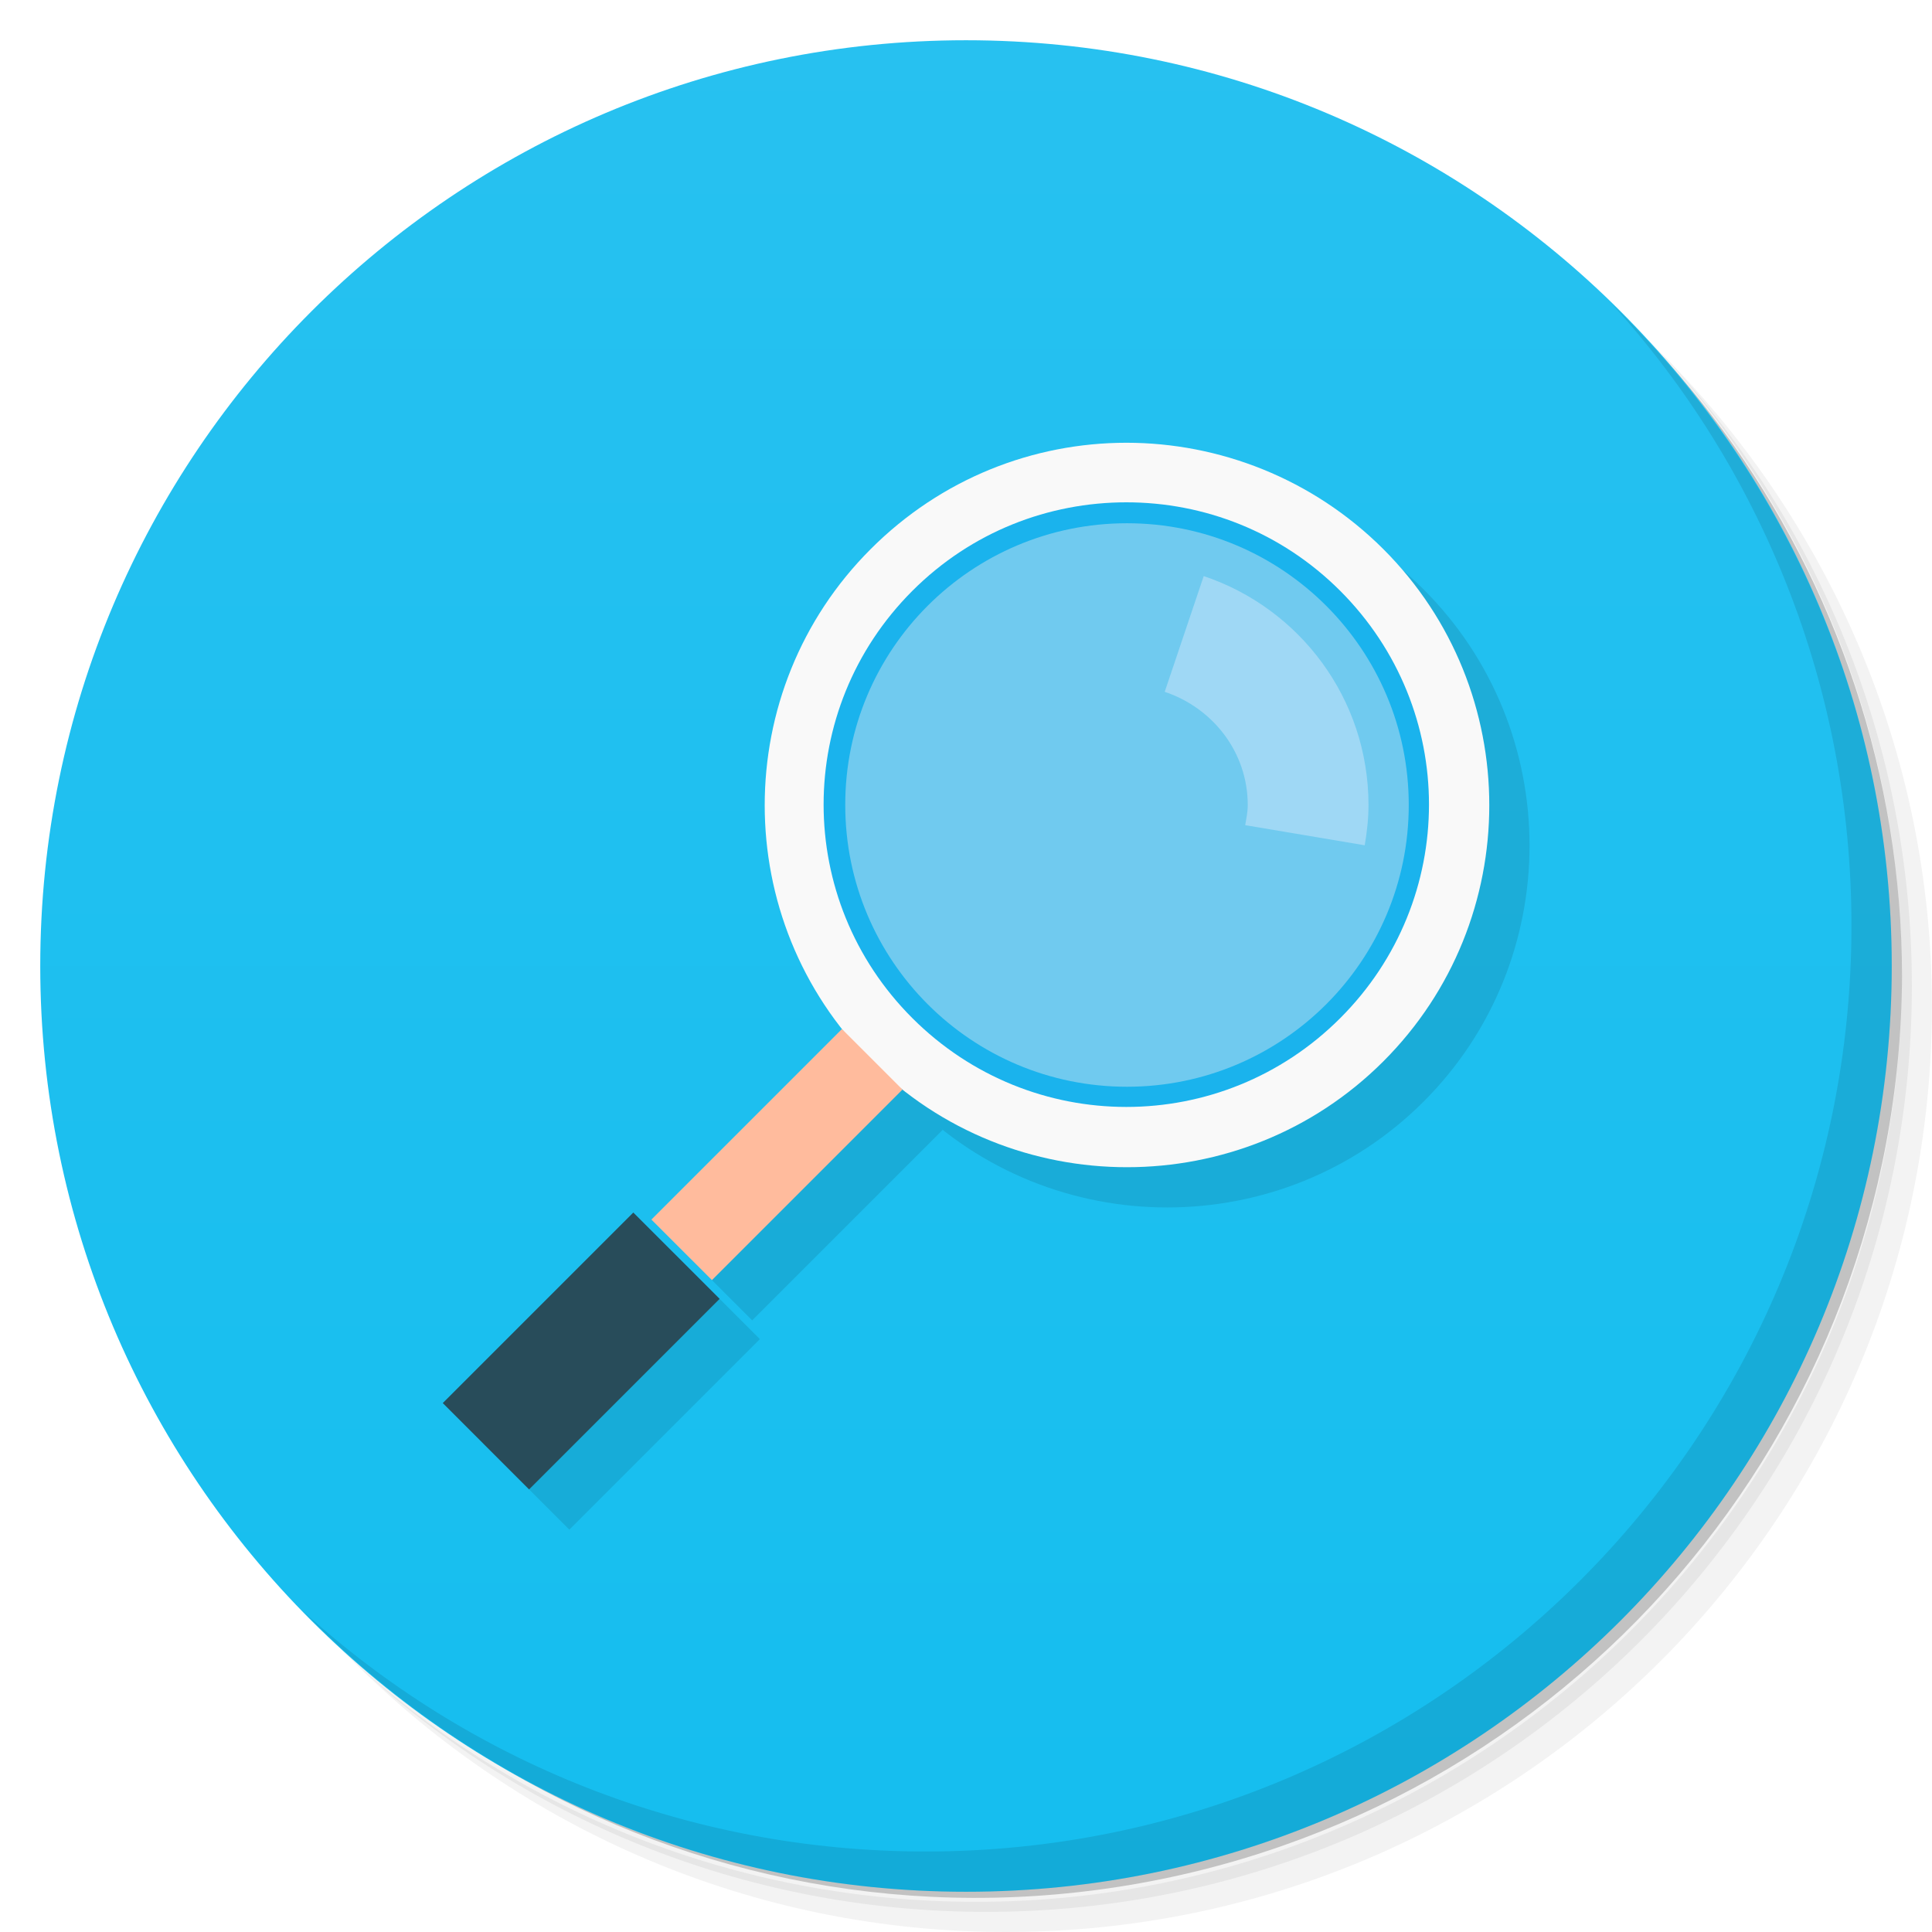
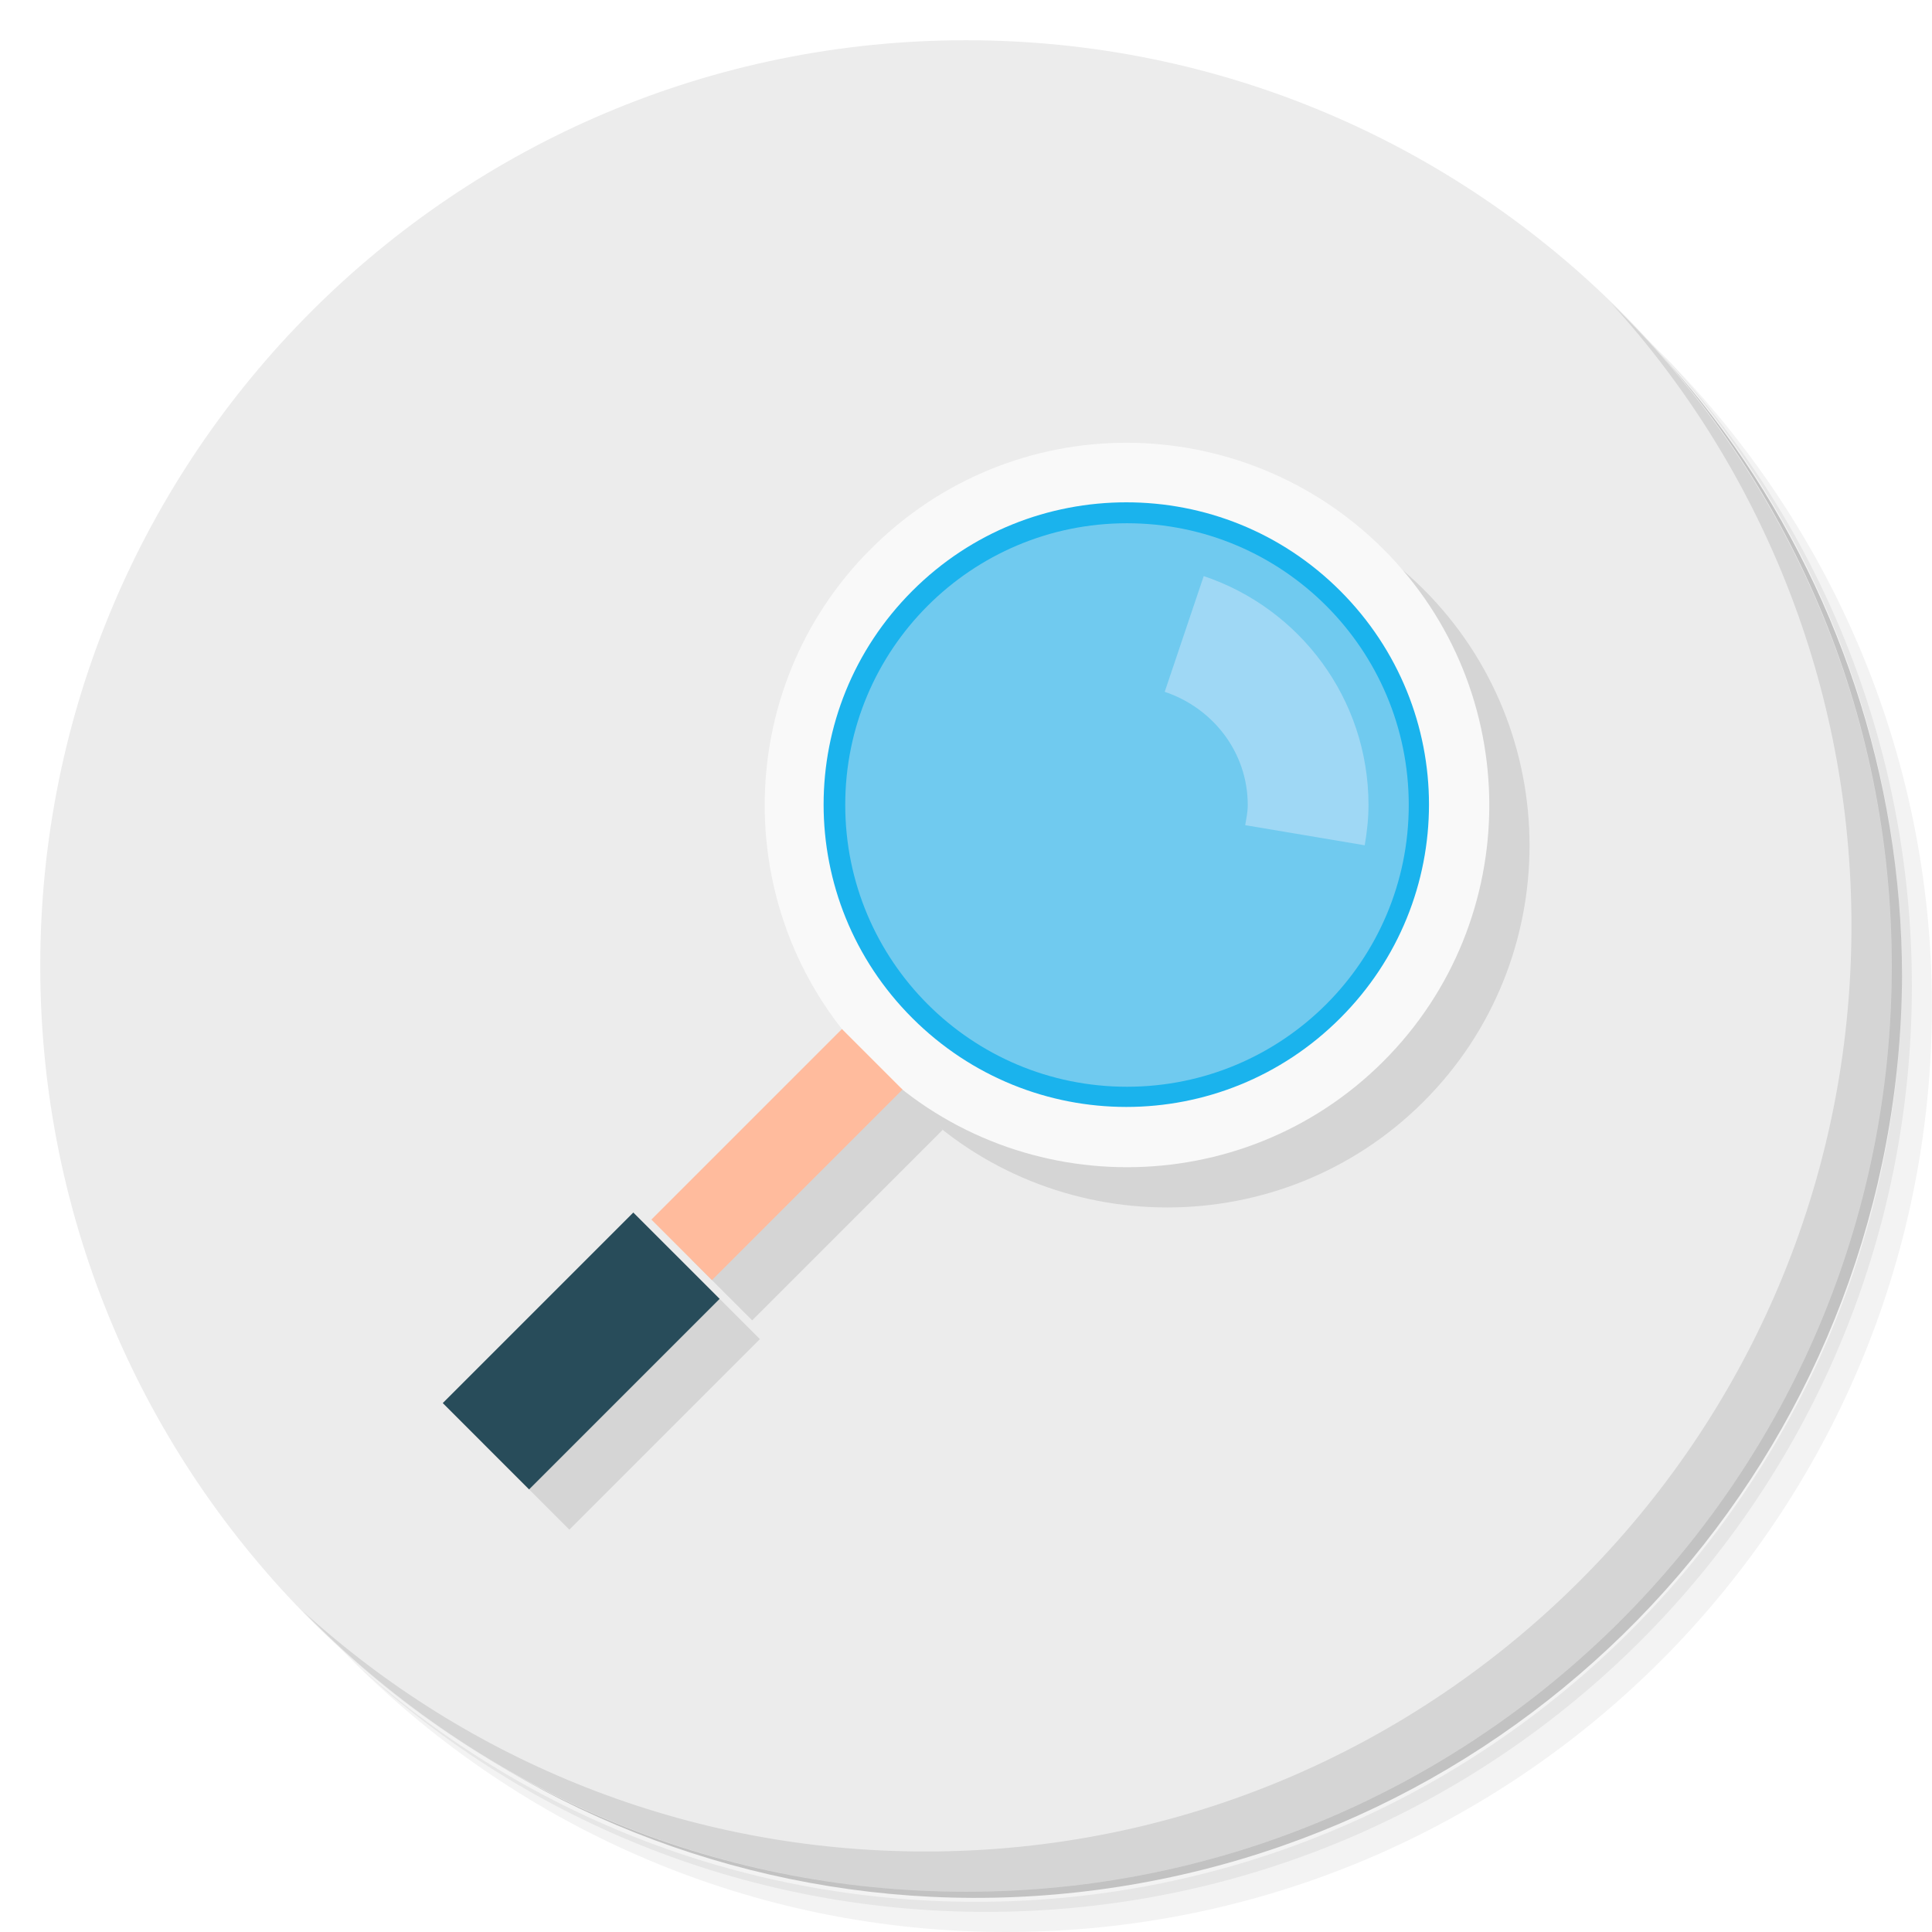
- <svg xmlns="http://www.w3.org/2000/svg" viewBox="0 0 48 48">
-   <defs>
+ <svg xmlns="http://www.w3.org/2000/svg" viewBox="0 0 48 48" id="svg2" version="1.1">
+   <defs id="defs4">
    <linearGradient id="linearGradient3764" y1="47" x2="0" y2="1" gradientUnits="userSpaceOnUse">
-       <stop style="stop-color:#15beef;stop-opacity:1" />
-       <stop offset="1" style="stop-color:#27c1f0;stop-opacity:1" />
+       <stop style="stop-color:#15beef;stop-opacity:1" id="stop7" />
+       <stop offset="1" style="stop-color:#27c1f0;stop-opacity:1" id="stop9" />
    </linearGradient>
  </defs>
-   <g>
-     <path d="m 36.31 5 c 5.859 4.062 9.688 10.831 9.688 18.5 c 0 12.426 -10.07 22.5 -22.5 22.5 c -7.669 0 -14.438 -3.828 -18.5 -9.688 c 1.037 1.822 2.306 3.499 3.781 4.969 c 4.085 3.712 9.514 5.969 15.469 5.969 c 12.703 0 23 -10.298 23 -23 c 0 -5.954 -2.256 -11.384 -5.969 -15.469 c -1.469 -1.475 -3.147 -2.744 -4.969 -3.781 z m 4.969 3.781 c 3.854 4.113 6.219 9.637 6.219 15.719 c 0 12.703 -10.297 23 -23 23 c -6.081 0 -11.606 -2.364 -15.719 -6.219 c 4.16 4.144 9.883 6.719 16.219 6.719 c 12.703 0 23 -10.298 23 -23 c 0 -6.335 -2.575 -12.06 -6.719 -16.219 z" style="opacity:0.05" />
-     <path d="m 41.28 8.781 c 3.712 4.085 5.969 9.514 5.969 15.469 c 0 12.703 -10.297 23 -23 23 c -5.954 0 -11.384 -2.256 -15.469 -5.969 c 4.113 3.854 9.637 6.219 15.719 6.219 c 12.703 0 23 -10.298 23 -23 c 0 -6.081 -2.364 -11.606 -6.219 -15.719 z" style="opacity:0.1" />
-     <path d="m 31.25 2.375 c 8.615 3.154 14.75 11.417 14.75 21.13 c 0 12.426 -10.07 22.5 -22.5 22.5 c -9.708 0 -17.971 -6.135 -21.12 -14.75 a 23 23 0 0 0 44.875 -7 a 23 23 0 0 0 -16 -21.875 z" style="opacity:0.2" />
+   <g id="g11">
+     <path d="m 36.31 5 c 5.859 4.062 9.688 10.831 9.688 18.5 c 0 12.426 -10.07 22.5 -22.5 22.5 c -7.669 0 -14.438 -3.828 -18.5 -9.688 c 1.037 1.822 2.306 3.499 3.781 4.969 c 4.085 3.712 9.514 5.969 15.469 5.969 c 12.703 0 23 -10.298 23 -23 c 0 -5.954 -2.256 -11.384 -5.969 -15.469 c -1.469 -1.475 -3.147 -2.744 -4.969 -3.781 z m 4.969 3.781 c 3.854 4.113 6.219 9.637 6.219 15.719 c 0 12.703 -10.297 23 -23 23 c -6.081 0 -11.606 -2.364 -15.719 -6.219 c 4.16 4.144 9.883 6.719 16.219 6.719 c 12.703 0 23 -10.298 23 -23 c 0 -6.335 -2.575 -12.06 -6.719 -16.219 z" style="opacity:0.05" id="path13" />
+     <path d="m 41.28 8.781 c 3.712 4.085 5.969 9.514 5.969 15.469 c 0 12.703 -10.297 23 -23 23 c -5.954 0 -11.384 -2.256 -15.469 -5.969 c 4.113 3.854 9.637 6.219 15.719 6.219 c 12.703 0 23 -10.298 23 -23 c 0 -6.081 -2.364 -11.606 -6.219 -15.719 z" style="opacity:0.1" id="path15" />
+     <path d="m 31.25 2.375 c 8.615 3.154 14.75 11.417 14.75 21.13 c 0 12.426 -10.07 22.5 -22.5 22.5 c -9.708 0 -17.971 -6.135 -21.12 -14.75 a 23 23 0 0 0 44.875 -7 a 23 23 0 0 0 -16 -21.875 z" style="opacity:0.2" id="path17" />
  </g>
-   <g>
-     <path d="m 24 1 c 12.703 0 23 10.297 23 23 c 0 12.703 -10.297 23 -23 23 -12.703 0 -23 -10.297 -23 -23 0 -12.703 10.297 -23 23 -23 z" style="fill:url(#linearGradient3764);fill-opacity:1" />
+   <g id="g19" style="fill:#ececec;fill-opacity:1">
+     <path d="m 24 1 c 12.703 0 23 10.297 23 23 c 0 12.703 -10.297 23 -23 23 -12.703 0 -23 -10.297 -23 -23 0 -12.703 10.297 -23 23 -23 z" style="fill:#ececec;fill-opacity:1" id="path21" />
  </g>
-   <g>
-     <g>
-       <g transform="translate(1,1)">
-         <g style="opacity:0.1">
-           <g>
-             <path d="m 27.988,11 c -2.313,0 -4.602,0.887 -6.355,2.641 -3.512,3.508 -3.512,9.223 0,12.73 3.508,3.504 9.227,3.504 12.734,0 3.512,-3.508 3.512,-9.223 0,-12.73 C 32.609,11.887 30.289,11 27.984,11" style="fill:#000;fill-opacity:1;stroke:none;fill-rule:nonzero" />
-             <path d="m 17.879 32.27 l -2.145 -2.145 l -4.734 4.734 l 2.145 2.145 m 4.734 -4.734" style="fill:#000;fill-opacity:1;stroke:none;fill-rule:nonzero" />
-             <path d="m 22.422 27.07 l -1.504 -1.504 l -4.734 4.734 l 1.504 1.504 m 4.734 -4.734" style="fill:#000;fill-opacity:1;stroke:none;fill-rule:nonzero" />
+   <g id="g23">
+     <g id="g25">
+       <g transform="translate(1,1)" id="g27">
+         <g style="opacity:0.1" id="g29">
+           <g id="g31">
+             <path d="m 27.988,11 c -2.313,0 -4.602,0.887 -6.355,2.641 -3.512,3.508 -3.512,9.223 0,12.73 3.508,3.504 9.227,3.504 12.734,0 3.512,-3.508 3.512,-9.223 0,-12.73 C 32.609,11.887 30.289,11 27.984,11" style="fill:#000;fill-opacity:1;stroke:none;fill-rule:nonzero" id="path33" />
+             <path d="m 17.879 32.27 l -2.145 -2.145 l -4.734 4.734 l 2.145 2.145 m 4.734 -4.734" style="fill:#000;fill-opacity:1;stroke:none;fill-rule:nonzero" id="path35" />
+             <path d="m 22.422 27.07 l -1.504 -1.504 l -4.734 4.734 l 1.504 1.504 m 4.734 -4.734" style="fill:#000;fill-opacity:1;stroke:none;fill-rule:nonzero" id="path37" />
          </g>
        </g>
      </g>
    </g>
  </g>
-   <g>
-     <g>
-       <g>
-         <path d="m 36.5 20 c 0 4.695 -3.805 8.5 -8.5 8.5 -4.699 0 -8.504 -3.805 -8.5 -8.5 -0.004 -4.691 3.801 -8.5 8.5 -8.5 4.695 0 8.5 3.809 8.5 8.5 m 0 0" style="fill:#1ab3ed;fill-opacity:1;stroke:none;fill-rule:nonzero" />
-         <path d="m 27.988,11 c -2.313,0 -4.602,0.887 -6.355,2.641 -3.512,3.508 -3.512,9.223 0,12.73 3.508,3.504 9.227,3.504 12.734,0 3.512,-3.508 3.512,-9.223 0,-12.73 C 32.609,11.887 30.289,11 27.984,11 m 0,1.48 c 1.922,0 3.84,0.727 5.313,2.199 2.941,2.941 2.941,7.68 0,10.617 -2.941,2.941 -7.684,2.941 -10.629,0 -2.941,-2.938 -2.941,-7.676 0,-10.617 1.473,-1.473 3.391,-2.199 5.316,-2.199 m 0,0" style="fill:#f9f9f9;fill-opacity:1;stroke:none;fill-rule:nonzero" />
-         <path d="M 17.879,32.27 15.734,30.125 11,34.859 l 2.145,2.145 m 4.734,-4.734" style="fill:#284c5a;fill-opacity:1;stroke:none;fill-rule:nonzero" />
-         <path d="m 22.422 27.07 -1.504 -1.504 -4.734 4.734 1.504 1.504 m 4.734 -4.734" style="fill:#ffbb9d;fill-opacity:1;stroke:none;fill-rule:nonzero" />
-         <path d="m 35 20 c 0 3.867 -3.133 7 -7 7 -3.871 0 -7 -3.133 -7 -7 -0.004 -3.863 3.129 -7 7 -7 3.867 0 7 3.137 7 7 m 0 0" style="fill:#70caef;fill-opacity:1;stroke:none;fill-rule:nonzero" />
-         <path d="m 29.906,14.313 -0.969,2.875 C 30.125,17.586 31,18.68 31,20.001 c 0,0.176 -0.035,0.332 -0.063,0.5 l 2.969,0.5 c 0.055,-0.324 0.094,-0.66 0.094,-1 0,-2.648 -1.715,-4.891 -4.094,-5.688 m 0,0" style="fill:#9fd8f5;fill-opacity:1;stroke:none;fill-rule:nonzero" />
+   <g id="g39">
+     <g id="g41">
+       <g id="g43">
+         <path d="m 36.5 20 c 0 4.695 -3.805 8.5 -8.5 8.5 -4.699 0 -8.504 -3.805 -8.5 -8.5 -0.004 -4.691 3.801 -8.5 8.5 -8.5 4.695 0 8.5 3.809 8.5 8.5 m 0 0" style="fill:#1ab3ed;fill-opacity:1;stroke:none;fill-rule:nonzero" id="path45" />
+         <path d="m 27.988,11 c -2.313,0 -4.602,0.887 -6.355,2.641 -3.512,3.508 -3.512,9.223 0,12.73 3.508,3.504 9.227,3.504 12.734,0 3.512,-3.508 3.512,-9.223 0,-12.73 C 32.609,11.887 30.289,11 27.984,11 m 0,1.48 c 1.922,0 3.84,0.727 5.313,2.199 2.941,2.941 2.941,7.68 0,10.617 -2.941,2.941 -7.684,2.941 -10.629,0 -2.941,-2.938 -2.941,-7.676 0,-10.617 1.473,-1.473 3.391,-2.199 5.316,-2.199 m 0,0" style="fill:#f9f9f9;fill-opacity:1;stroke:none;fill-rule:nonzero" id="path47" />
+         <path d="M 17.879,32.27 15.734,30.125 11,34.859 l 2.145,2.145 m 4.734,-4.734" style="fill:#284c5a;fill-opacity:1;stroke:none;fill-rule:nonzero" id="path49" />
+         <path d="m 22.422 27.07 -1.504 -1.504 -4.734 4.734 1.504 1.504 m 4.734 -4.734" style="fill:#ffbb9d;fill-opacity:1;stroke:none;fill-rule:nonzero" id="path51" />
+         <path d="m 35 20 c 0 3.867 -3.133 7 -7 7 -3.871 0 -7 -3.133 -7 -7 -0.004 -3.863 3.129 -7 7 -7 3.867 0 7 3.137 7 7 m 0 0" style="fill:#70caef;fill-opacity:1;stroke:none;fill-rule:nonzero" id="path53" />
+         <path d="m 29.906,14.313 -0.969,2.875 C 30.125,17.586 31,18.68 31,20.001 c 0,0.176 -0.035,0.332 -0.063,0.5 l 2.969,0.5 c 0.055,-0.324 0.094,-0.66 0.094,-1 0,-2.648 -1.715,-4.891 -4.094,-5.688 m 0,0" style="fill:#9fd8f5;fill-opacity:1;stroke:none;fill-rule:nonzero" id="path55" />
      </g>
    </g>
  </g>
-   <g>
-     <path d="m 40.03 7.531 c 3.712 4.084 5.969 9.514 5.969 15.469 0 12.703 -10.297 23 -23 23 c -5.954 0 -11.384 -2.256 -15.469 -5.969 4.178 4.291 10.01 6.969 16.469 6.969 c 12.703 0 23 -10.298 23 -23 0 -6.462 -2.677 -12.291 -6.969 -16.469 z" style="opacity:0.1" />
+   <g id="g57">
+     <path d="m 40.03 7.531 c 3.712 4.084 5.969 9.514 5.969 15.469 0 12.703 -10.297 23 -23 23 c -5.954 0 -11.384 -2.256 -15.469 -5.969 4.178 4.291 10.01 6.969 16.469 6.969 c 12.703 0 23 -10.298 23 -23 0 -6.462 -2.677 -12.291 -6.969 -16.469 z" style="opacity:0.1" id="path59" />
  </g>
</svg>
